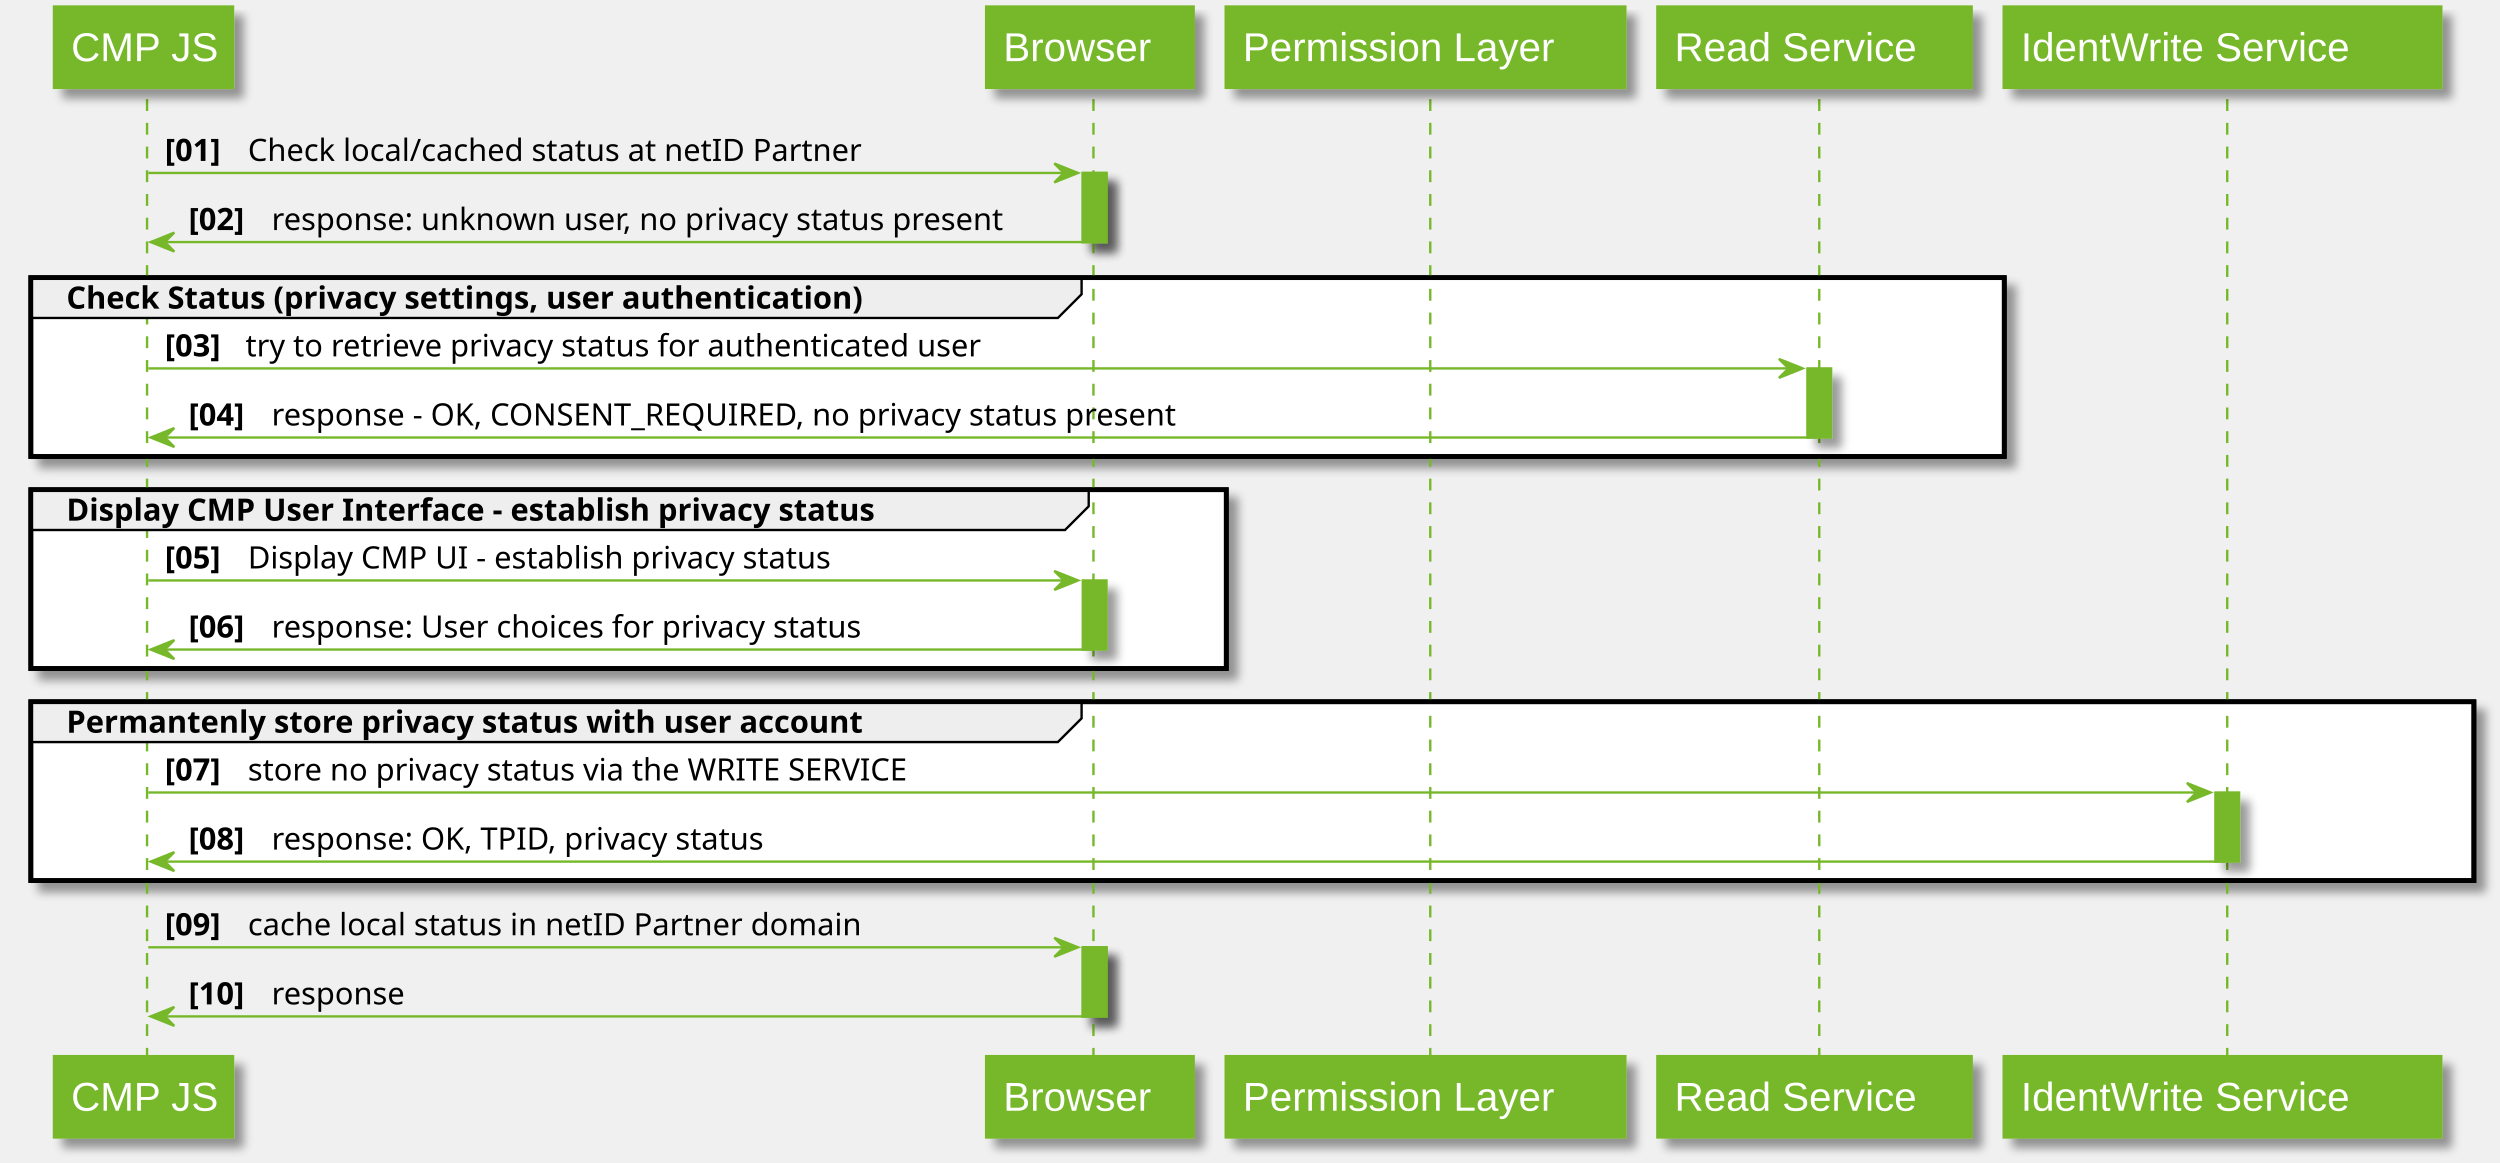
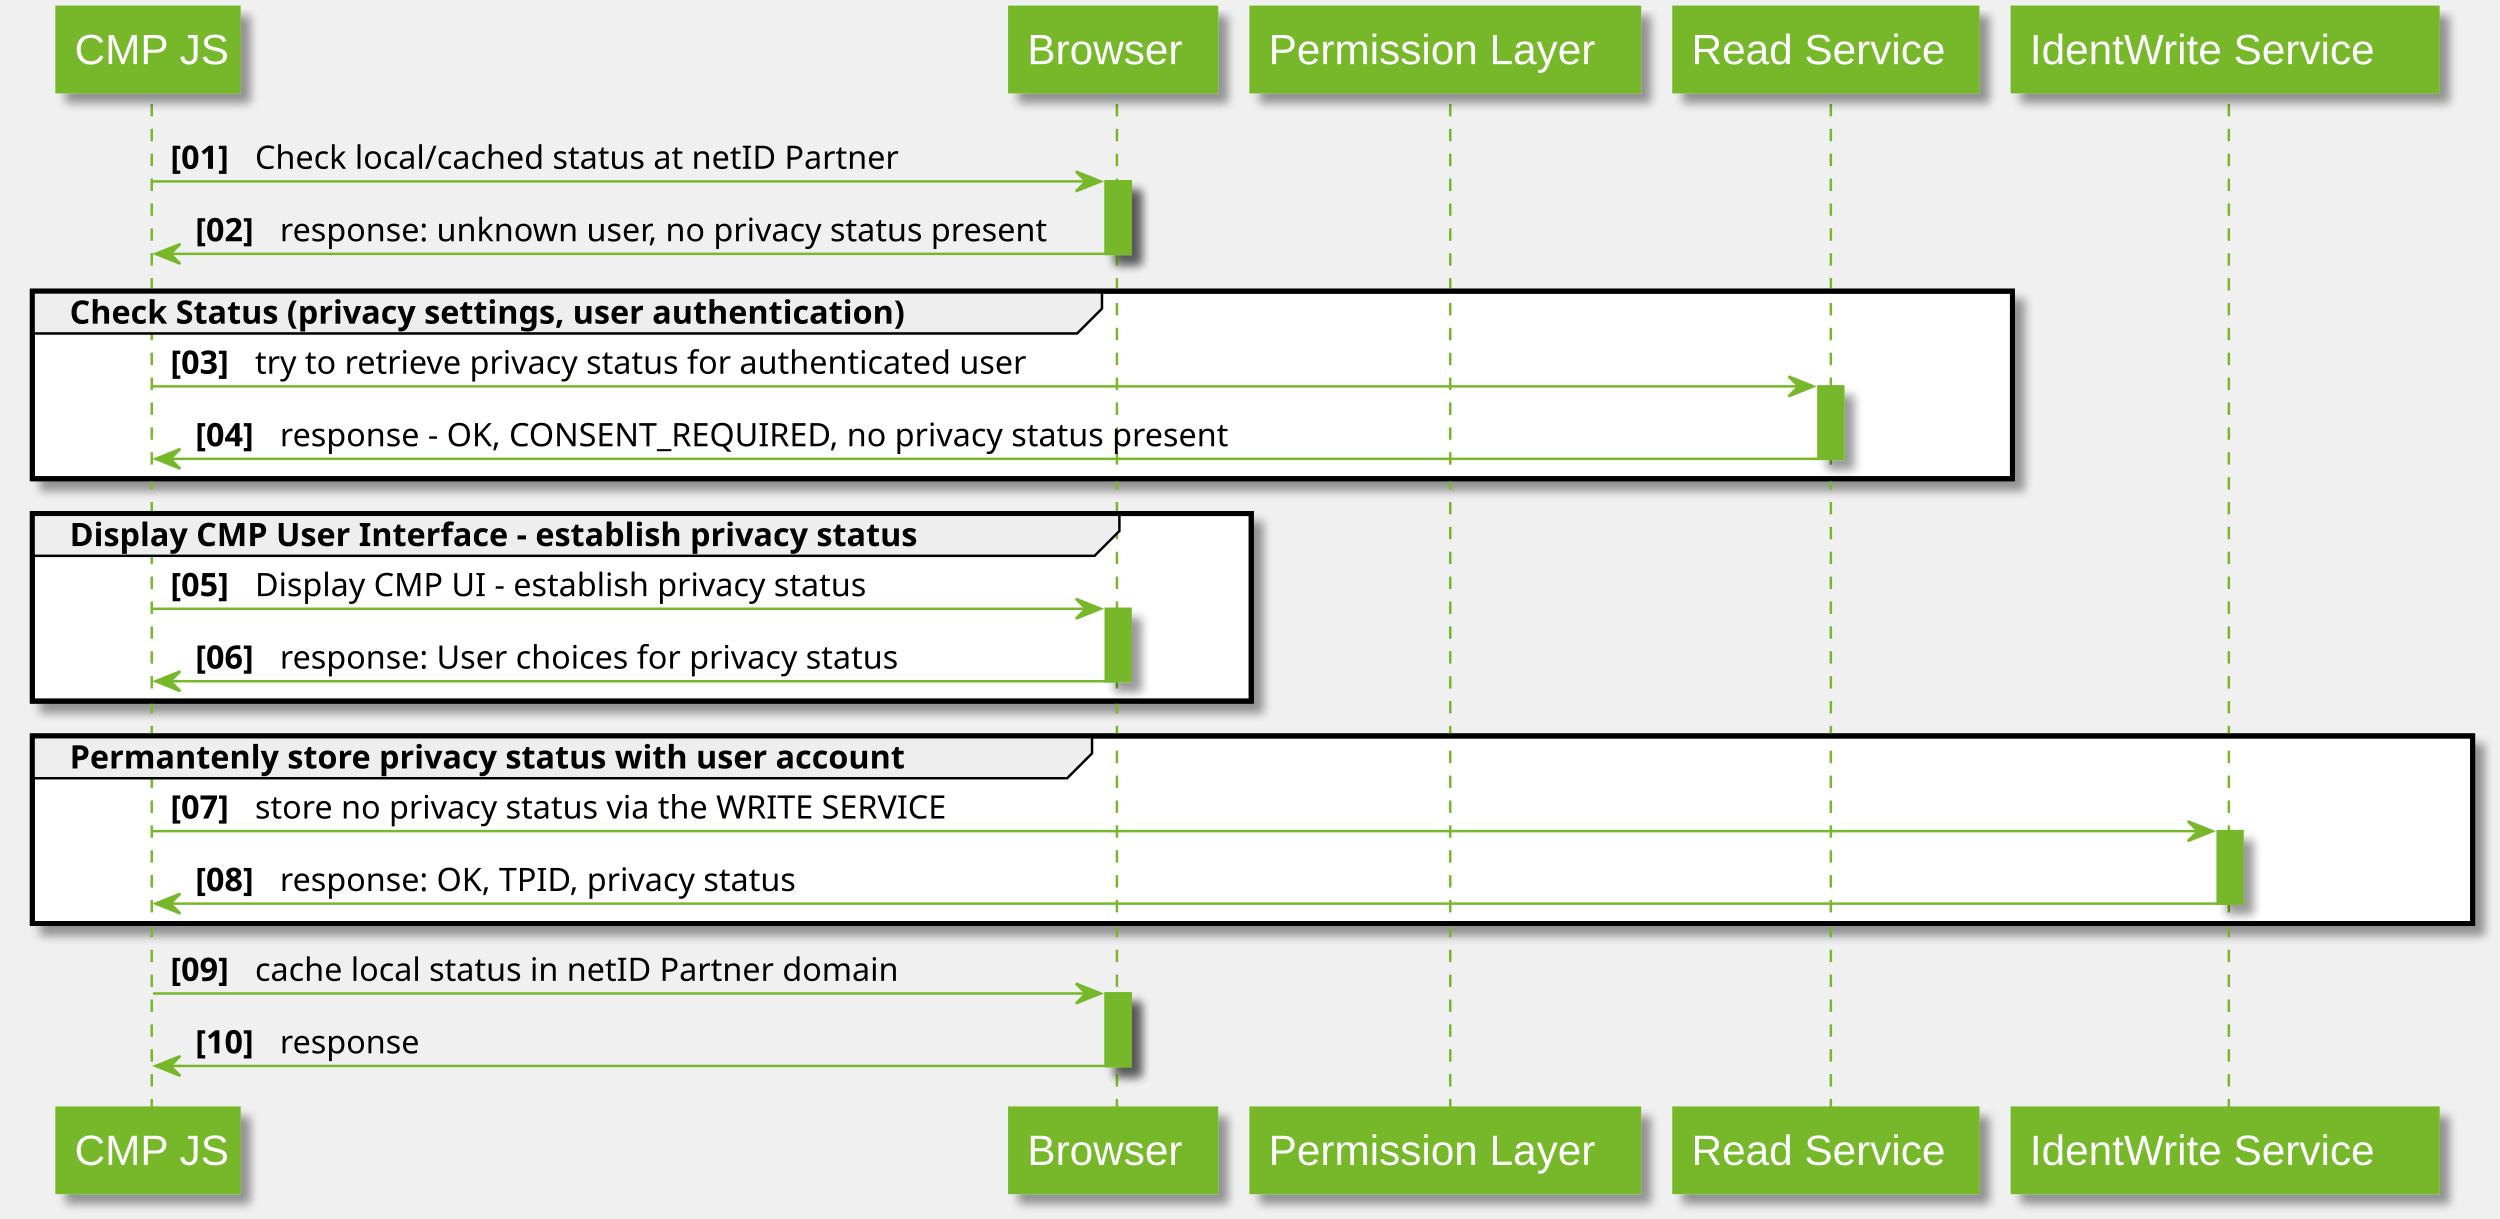
- <svg xmlns="http://www.w3.org/2000/svg" contentScriptType="application/ecmascript" contentStyleType="text/css" height="490px" preserveAspectRatio="none" style="width:1054px;height:490px;" version="1.1" viewBox="0 0 1054 490" width="1054px" zoomAndPan="magnify">
+ <svg xmlns="http://www.w3.org/2000/svg" contentScriptType="application/ecmascript" contentStyleType="text/css" height="490px" preserveAspectRatio="none" style="width:1005px;height:490px;" version="1.1" viewBox="0 0 1005 490" width="1005px" zoomAndPan="magnify">
  <defs>
    <filter height="300%" id="f1b52wcphusyx3" width="300%" x="-1" y="-1">
      <feGaussianBlur result="blurOut" stdDeviation="2.0" />
      <feColorMatrix in="blurOut" result="blurOut2" type="matrix" values="0 0 0 0 0 0 0 0 0 0 0 0 0 0 0 0 0 0 .4 0" />
      <feOffset dx="4.0" dy="4.0" in="blurOut2" result="blurOut3" />
      <feBlend in="SourceGraphic" in2="blurOut3" mode="normal" />
    </filter>
  </defs>
  <g>
-     <rect fill="#76B82A" filter="url(#f1b52wcphusyx3)" height="29.133" style="stroke: #76B82A; stroke-width: 1.0;" width="10" x="456.5" y="72.922" />
-     <rect fill="#76B82A" filter="url(#f1b52wcphusyx3)" height="29.133" style="stroke: #76B82A; stroke-width: 1.0;" width="10" x="456.5" y="244.719" />
-     <rect fill="#76B82A" filter="url(#f1b52wcphusyx3)" height="29.133" style="stroke: #76B82A; stroke-width: 1.0;" width="10" x="456.5" y="399.383" />
-     <rect fill="#76B82A" filter="url(#f1b52wcphusyx3)" height="29.133" style="stroke: #76B82A; stroke-width: 1.0;" width="10" x="762" y="155.32" />
-     <rect fill="#76B82A" filter="url(#f1b52wcphusyx3)" height="29.133" style="stroke: #76B82A; stroke-width: 1.0;" width="10" x="934" y="334.117" />
-     <rect fill="#FFFFFF" filter="url(#f1b52wcphusyx3)" height="75.398" style="stroke: #000000; stroke-width: 2.0;" width="832" x="13" y="117.055" />
-     <rect fill="#FFFFFF" filter="url(#f1b52wcphusyx3)" height="75.398" style="stroke: #000000; stroke-width: 2.0;" width="504" x="13" y="206.453" />
-     <rect fill="#FFFFFF" filter="url(#f1b52wcphusyx3)" height="75.398" style="stroke: #000000; stroke-width: 2.0;" width="1030" x="13" y="295.852" />
-     <line style="stroke: #76B82A; stroke-width: 1.0; stroke-dasharray: 5.0,5.0;" x1="62" x2="62" y1="41.789" y2="446.516" />
-     <line style="stroke: #76B82A; stroke-width: 1.0; stroke-dasharray: 5.0,5.0;" x1="461" x2="461" y1="41.789" y2="446.516" />
-     <line style="stroke: #76B82A; stroke-width: 1.0; stroke-dasharray: 5.0,5.0;" x1="603" x2="603" y1="41.789" y2="446.516" />
-     <line style="stroke: #76B82A; stroke-width: 1.0; stroke-dasharray: 5.0,5.0;" x1="767" x2="767" y1="41.789" y2="446.516" />
-     <line style="stroke: #76B82A; stroke-width: 1.0; stroke-dasharray: 5.0,5.0;" x1="939" x2="939" y1="41.789" y2="446.516" />
-     <rect fill="#76B82A" filter="url(#f1b52wcphusyx3)" height="33.789" style="stroke: #76B82A; stroke-width: 1.5;" width="75" x="23" y="3" />
-     <text fill="#FFFFFF" font-family="Arial" font-size="17" lengthAdjust="spacingAndGlyphs" textLength="61" x="30" y="25.78">CMP JS</text>
-     <rect fill="#76B82A" filter="url(#f1b52wcphusyx3)" height="33.789" style="stroke: #76B82A; stroke-width: 1.5;" width="75" x="23" y="445.516" />
-     <text fill="#FFFFFF" font-family="Arial" font-size="17" lengthAdjust="spacingAndGlyphs" textLength="61" x="30" y="468.295">CMP JS</text>
-     <rect fill="#76B82A" filter="url(#f1b52wcphusyx3)" height="33.789" style="stroke: #76B82A; stroke-width: 1.5;" width="87" x="416" y="3" />
-     <text fill="#FFFFFF" font-family="Arial" font-size="17" lengthAdjust="spacingAndGlyphs" textLength="73" x="423" y="25.78">Browser</text>
-     <rect fill="#76B82A" filter="url(#f1b52wcphusyx3)" height="33.789" style="stroke: #76B82A; stroke-width: 1.5;" width="87" x="416" y="445.516" />
-     <text fill="#FFFFFF" font-family="Arial" font-size="17" lengthAdjust="spacingAndGlyphs" textLength="73" x="423" y="468.295">Browser</text>
-     <rect fill="#76B82A" filter="url(#f1b52wcphusyx3)" height="33.789" style="stroke: #76B82A; stroke-width: 1.5;" width="168" x="517" y="3" />
-     <text fill="#FFFFFF" font-family="Arial" font-size="17" lengthAdjust="spacingAndGlyphs" textLength="154" x="524" y="25.78">Permission Layer</text>
-     <rect fill="#76B82A" filter="url(#f1b52wcphusyx3)" height="33.789" style="stroke: #76B82A; stroke-width: 1.5;" width="168" x="517" y="445.516" />
-     <text fill="#FFFFFF" font-family="Arial" font-size="17" lengthAdjust="spacingAndGlyphs" textLength="154" x="524" y="468.295">Permission Layer</text>
-     <rect fill="#76B82A" filter="url(#f1b52wcphusyx3)" height="33.789" style="stroke: #76B82A; stroke-width: 1.5;" width="132" x="699" y="3" />
-     <text fill="#FFFFFF" font-family="Arial" font-size="17" lengthAdjust="spacingAndGlyphs" textLength="118" x="706" y="25.78">Read Service</text>
-     <rect fill="#76B82A" filter="url(#f1b52wcphusyx3)" height="33.789" style="stroke: #76B82A; stroke-width: 1.5;" width="132" x="699" y="445.516" />
-     <text fill="#FFFFFF" font-family="Arial" font-size="17" lengthAdjust="spacingAndGlyphs" textLength="118" x="706" y="468.295">Read Service</text>
-     <rect fill="#76B82A" filter="url(#f1b52wcphusyx3)" height="33.789" style="stroke: #76B82A; stroke-width: 1.5;" width="184" x="845" y="3" />
-     <text fill="#FFFFFF" font-family="Arial" font-size="17" lengthAdjust="spacingAndGlyphs" textLength="170" x="852" y="25.78">IdentWrite Service</text>
-     <rect fill="#76B82A" filter="url(#f1b52wcphusyx3)" height="33.789" style="stroke: #76B82A; stroke-width: 1.5;" width="184" x="845" y="445.516" />
-     <text fill="#FFFFFF" font-family="Arial" font-size="17" lengthAdjust="spacingAndGlyphs" textLength="170" x="852" y="468.295">IdentWrite Service</text>
-     <rect fill="#76B82A" filter="url(#f1b52wcphusyx3)" height="29.133" style="stroke: #76B82A; stroke-width: 1.0;" width="10" x="456.5" y="72.922" />
-     <rect fill="#76B82A" filter="url(#f1b52wcphusyx3)" height="29.133" style="stroke: #76B82A; stroke-width: 1.0;" width="10" x="456.5" y="244.719" />
-     <rect fill="#76B82A" filter="url(#f1b52wcphusyx3)" height="29.133" style="stroke: #76B82A; stroke-width: 1.0;" width="10" x="456.5" y="399.383" />
-     <rect fill="#76B82A" filter="url(#f1b52wcphusyx3)" height="29.133" style="stroke: #76B82A; stroke-width: 1.0;" width="10" x="762" y="155.32" />
-     <rect fill="#76B82A" filter="url(#f1b52wcphusyx3)" height="29.133" style="stroke: #76B82A; stroke-width: 1.0;" width="10" x="934" y="334.117" />
-     <polygon fill="#76B82A" points="444.5,68.922,454.5,72.922,444.5,76.922,448.5,72.922" style="stroke: #76B82A; stroke-width: 1.0;" />
-     <line style="stroke: #76B82A; stroke-width: 1.0;" x1="62.5" x2="450.5" y1="72.922" y2="72.922" />
-     <text fill="#000000" font-family="sans-serif" font-size="13" font-weight="bold" lengthAdjust="spacingAndGlyphs" textLength="31" x="69.5" y="67.856">[01]</text>
-     <text fill="#000000" font-family="sans-serif" font-size="13" lengthAdjust="spacingAndGlyphs" textLength="276" x="104.5" y="67.856">Check local/cached status at netID Partner</text>
-     <polygon fill="#76B82A" points="73.5,98.055,63.5,102.055,73.5,106.055,69.5,102.055" style="stroke: #76B82A; stroke-width: 1.0;" />
-     <line style="stroke: #76B82A; stroke-width: 1.0;" x1="67.5" x2="460.5" y1="102.055" y2="102.055" />
-     <text fill="#000000" font-family="sans-serif" font-size="13" font-weight="bold" lengthAdjust="spacingAndGlyphs" textLength="31" x="79.5" y="96.989">[02]</text>
-     <text fill="#000000" font-family="sans-serif" font-size="13" lengthAdjust="spacingAndGlyphs" textLength="335" x="114.5" y="96.989">response: unknown user, no privacy status present</text>
-     <path d="M13,117.055 L456,117.055 L456,124.055 L446,134.055 L13,134.055 L13,117.055 " fill="#EEEEEE" style="stroke: #000000; stroke-width: 1.0;" />
-     <rect fill="none" height="75.398" style="stroke: #000000; stroke-width: 2.0;" width="832" x="13" y="117.055" />
-     <text fill="#000000" font-family="sans-serif" font-size="13" font-weight="bold" lengthAdjust="spacingAndGlyphs" textLength="398" x="28" y="130.122">Check Status (privacy settings, user authentication)</text>
-     <polygon fill="#76B82A" points="750,151.32,760,155.32,750,159.32,754,155.32" style="stroke: #76B82A; stroke-width: 1.0;" />
-     <line style="stroke: #76B82A; stroke-width: 1.0;" x1="62.5" x2="756" y1="155.32" y2="155.32" />
-     <text fill="#000000" font-family="sans-serif" font-size="13" font-weight="bold" lengthAdjust="spacingAndGlyphs" textLength="30" x="69.5" y="150.254">[03]</text>
-     <text fill="#000000" font-family="sans-serif" font-size="13" lengthAdjust="spacingAndGlyphs" textLength="336" x="103.5" y="150.254">try to retrieve privacy status for authenticated user</text>
-     <polygon fill="#76B82A" points="73.5,180.453,63.5,184.453,73.5,188.453,69.5,184.453" style="stroke: #76B82A; stroke-width: 1.0;" />
-     <line style="stroke: #76B82A; stroke-width: 1.0;" x1="67.5" x2="766" y1="184.453" y2="184.453" />
-     <text fill="#000000" font-family="sans-serif" font-size="13" font-weight="bold" lengthAdjust="spacingAndGlyphs" textLength="31" x="79.5" y="179.387">[04]</text>
-     <text fill="#000000" font-family="sans-serif" font-size="13" lengthAdjust="spacingAndGlyphs" textLength="412" x="114.5" y="179.387">response - OK, CONSENT_REQUIRED, no privacy status present</text>
-     <path d="M13,206.453 L459,206.453 L459,213.453 L449,223.453 L13,223.453 L13,206.453 " fill="#EEEEEE" style="stroke: #000000; stroke-width: 1.0;" />
-     <rect fill="none" height="75.398" style="stroke: #000000; stroke-width: 2.0;" width="504" x="13" y="206.453" />
-     <text fill="#000000" font-family="sans-serif" font-size="13" font-weight="bold" lengthAdjust="spacingAndGlyphs" textLength="401" x="28" y="219.52">Display CMP User Interface - establish privacy status</text>
-     <polygon fill="#76B82A" points="444.5,240.719,454.5,244.719,444.5,248.719,448.5,244.719" style="stroke: #76B82A; stroke-width: 1.0;" />
-     <line style="stroke: #76B82A; stroke-width: 1.0;" x1="62.5" x2="450.5" y1="244.719" y2="244.719" />
-     <text fill="#000000" font-family="sans-serif" font-size="13" font-weight="bold" lengthAdjust="spacingAndGlyphs" textLength="31" x="69.5" y="239.653">[05]</text>
-     <text fill="#000000" font-family="sans-serif" font-size="13" lengthAdjust="spacingAndGlyphs" textLength="261" x="104.5" y="239.653">Display CMP UI - establish privacy status</text>
-     <polygon fill="#76B82A" points="73.5,269.852,63.5,273.852,73.5,277.852,69.5,273.852" style="stroke: #76B82A; stroke-width: 1.0;" />
-     <line style="stroke: #76B82A; stroke-width: 1.0;" x1="67.5" x2="460.5" y1="273.852" y2="273.852" />
-     <text fill="#000000" font-family="sans-serif" font-size="13" font-weight="bold" lengthAdjust="spacingAndGlyphs" textLength="31" x="79.5" y="268.786">[06]</text>
-     <text fill="#000000" font-family="sans-serif" font-size="13" lengthAdjust="spacingAndGlyphs" textLength="269" x="114.5" y="268.786">response: User choices for privacy status</text>
-     <path d="M13,295.852 L456,295.852 L456,302.852 L446,312.852 L13,312.852 L13,295.852 " fill="#EEEEEE" style="stroke: #000000; stroke-width: 1.0;" />
-     <rect fill="none" height="75.398" style="stroke: #000000; stroke-width: 2.0;" width="1030" x="13" y="295.852" />
-     <text fill="#000000" font-family="sans-serif" font-size="13" font-weight="bold" lengthAdjust="spacingAndGlyphs" textLength="398" x="28" y="308.918">Permantenly store privacy status with user account</text>
-     <polygon fill="#76B82A" points="922,330.117,932,334.117,922,338.117,926,334.117" style="stroke: #76B82A; stroke-width: 1.0;" />
-     <line style="stroke: #76B82A; stroke-width: 1.0;" x1="62.5" x2="928" y1="334.117" y2="334.117" />
-     <text fill="#000000" font-family="sans-serif" font-size="13" font-weight="bold" lengthAdjust="spacingAndGlyphs" textLength="31" x="69.5" y="329.051">[07]</text>
-     <text fill="#000000" font-family="sans-serif" font-size="13" lengthAdjust="spacingAndGlyphs" textLength="302" x="104.5" y="329.051">store no privacy status via the WRITE SERVICE</text>
-     <polygon fill="#76B82A" points="73.5,359.25,63.5,363.25,73.5,367.25,69.5,363.25" style="stroke: #76B82A; stroke-width: 1.0;" />
-     <line style="stroke: #76B82A; stroke-width: 1.0;" x1="67.5" x2="938" y1="363.25" y2="363.25" />
-     <text fill="#000000" font-family="sans-serif" font-size="13" font-weight="bold" lengthAdjust="spacingAndGlyphs" textLength="31" x="79.5" y="358.184">[08]</text>
-     <text fill="#000000" font-family="sans-serif" font-size="13" lengthAdjust="spacingAndGlyphs" textLength="225" x="114.5" y="358.184">response: OK, TPID, privacy status</text>
-     <polygon fill="#76B82A" points="444.5,395.383,454.5,399.383,444.5,403.383,448.5,399.383" style="stroke: #76B82A; stroke-width: 1.0;" />
-     <line style="stroke: #76B82A; stroke-width: 1.0;" x1="62.5" x2="450.5" y1="399.383" y2="399.383" />
-     <text fill="#000000" font-family="sans-serif" font-size="13" font-weight="bold" lengthAdjust="spacingAndGlyphs" textLength="31" x="69.5" y="394.317">[09]</text>
-     <text fill="#000000" font-family="sans-serif" font-size="13" lengthAdjust="spacingAndGlyphs" textLength="274" x="104.5" y="394.317">cache local status in netID Partner domain</text>
-     <polygon fill="#76B82A" points="73.5,424.516,63.5,428.516,73.5,432.516,69.5,428.516" style="stroke: #76B82A; stroke-width: 1.0;" />
-     <line style="stroke: #76B82A; stroke-width: 1.0;" x1="67.5" x2="460.5" y1="428.516" y2="428.516" />
-     <text fill="#000000" font-family="sans-serif" font-size="13" font-weight="bold" lengthAdjust="spacingAndGlyphs" textLength="31" x="79.5" y="423.45">[10]</text>
-     <text fill="#000000" font-family="sans-serif" font-size="13" lengthAdjust="spacingAndGlyphs" textLength="61" x="114.5" y="423.45">response</text>
+     <rect fill="#76B82A" filter="url(#f1b52wcphusyx3)" height="29.133" style="stroke: #76B82A; stroke-width: 1.0;" width="10" x="444.5" y="72.922" />
+     <rect fill="#76B82A" filter="url(#f1b52wcphusyx3)" height="29.133" style="stroke: #76B82A; stroke-width: 1.0;" width="10" x="444.5" y="244.719" />
+     <rect fill="#76B82A" filter="url(#f1b52wcphusyx3)" height="29.133" style="stroke: #76B82A; stroke-width: 1.0;" width="10" x="444.5" y="399.383" />
+     <rect fill="#76B82A" filter="url(#f1b52wcphusyx3)" height="29.133" style="stroke: #76B82A; stroke-width: 1.0;" width="10" x="731" y="155.32" />
+     <rect fill="#76B82A" filter="url(#f1b52wcphusyx3)" height="29.133" style="stroke: #76B82A; stroke-width: 1.0;" width="10" x="891.5" y="334.117" />
+     <rect fill="#FFFFFF" filter="url(#f1b52wcphusyx3)" height="75.398" style="stroke: #000000; stroke-width: 2.0;" width="796" x="13" y="117.055" />
+     <rect fill="#FFFFFF" filter="url(#f1b52wcphusyx3)" height="75.398" style="stroke: #000000; stroke-width: 2.0;" width="490" x="13" y="206.453" />
+     <rect fill="#FFFFFF" filter="url(#f1b52wcphusyx3)" height="75.398" style="stroke: #000000; stroke-width: 2.0;" width="981" x="13" y="295.852" />
+     <line style="stroke: #76B82A; stroke-width: 1.0; stroke-dasharray: 5.0,5.0;" x1="61" x2="61" y1="41.789" y2="446.516" />
+     <line style="stroke: #76B82A; stroke-width: 1.0; stroke-dasharray: 5.0,5.0;" x1="449" x2="449" y1="41.789" y2="446.516" />
+     <line style="stroke: #76B82A; stroke-width: 1.0; stroke-dasharray: 5.0,5.0;" x1="583" x2="583" y1="41.789" y2="446.516" />
+     <line style="stroke: #76B82A; stroke-width: 1.0; stroke-dasharray: 5.0,5.0;" x1="736" x2="736" y1="41.789" y2="446.516" />
+     <line style="stroke: #76B82A; stroke-width: 1.0; stroke-dasharray: 5.0,5.0;" x1="896" x2="896" y1="41.789" y2="446.516" />
+     <rect fill="#76B82A" filter="url(#f1b52wcphusyx3)" height="33.789" style="stroke: #76B82A; stroke-width: 1.5;" width="73" x="23" y="3" />
+     <text fill="#FFFFFF" font-family="Arial" font-size="17" lengthAdjust="spacingAndGlyphs" textLength="59" x="30" y="25.78">CMP JS</text>
+     <rect fill="#76B82A" filter="url(#f1b52wcphusyx3)" height="33.789" style="stroke: #76B82A; stroke-width: 1.5;" width="73" x="23" y="445.516" />
+     <text fill="#FFFFFF" font-family="Arial" font-size="17" lengthAdjust="spacingAndGlyphs" textLength="59" x="30" y="468.295">CMP JS</text>
+     <rect fill="#76B82A" filter="url(#f1b52wcphusyx3)" height="33.789" style="stroke: #76B82A; stroke-width: 1.5;" width="83" x="406" y="3" />
+     <text fill="#FFFFFF" font-family="Arial" font-size="17" lengthAdjust="spacingAndGlyphs" textLength="69" x="413" y="25.78">Browser</text>
+     <rect fill="#76B82A" filter="url(#f1b52wcphusyx3)" height="33.789" style="stroke: #76B82A; stroke-width: 1.5;" width="83" x="406" y="445.516" />
+     <text fill="#FFFFFF" font-family="Arial" font-size="17" lengthAdjust="spacingAndGlyphs" textLength="69" x="413" y="468.295">Browser</text>
+     <rect fill="#76B82A" filter="url(#f1b52wcphusyx3)" height="33.789" style="stroke: #76B82A; stroke-width: 1.5;" width="156" x="503" y="3" />
+     <text fill="#FFFFFF" font-family="Arial" font-size="17" lengthAdjust="spacingAndGlyphs" textLength="142" x="510" y="25.78">Permission Layer</text>
+     <rect fill="#76B82A" filter="url(#f1b52wcphusyx3)" height="33.789" style="stroke: #76B82A; stroke-width: 1.5;" width="156" x="503" y="445.516" />
+     <text fill="#FFFFFF" font-family="Arial" font-size="17" lengthAdjust="spacingAndGlyphs" textLength="142" x="510" y="468.295">Permission Layer</text>
+     <rect fill="#76B82A" filter="url(#f1b52wcphusyx3)" height="33.789" style="stroke: #76B82A; stroke-width: 1.5;" width="122" x="673" y="3" />
+     <text fill="#FFFFFF" font-family="Arial" font-size="17" lengthAdjust="spacingAndGlyphs" textLength="108" x="680" y="25.78">Read Service</text>
+     <rect fill="#76B82A" filter="url(#f1b52wcphusyx3)" height="33.789" style="stroke: #76B82A; stroke-width: 1.5;" width="122" x="673" y="445.516" />
+     <text fill="#FFFFFF" font-family="Arial" font-size="17" lengthAdjust="spacingAndGlyphs" textLength="108" x="680" y="468.295">Read Service</text>
+     <rect fill="#76B82A" filter="url(#f1b52wcphusyx3)" height="33.789" style="stroke: #76B82A; stroke-width: 1.5;" width="171" x="809" y="3" />
+     <text fill="#FFFFFF" font-family="Arial" font-size="17" lengthAdjust="spacingAndGlyphs" textLength="157" x="816" y="25.78">IdentWrite Service</text>
+     <rect fill="#76B82A" filter="url(#f1b52wcphusyx3)" height="33.789" style="stroke: #76B82A; stroke-width: 1.5;" width="171" x="809" y="445.516" />
+     <text fill="#FFFFFF" font-family="Arial" font-size="17" lengthAdjust="spacingAndGlyphs" textLength="157" x="816" y="468.295">IdentWrite Service</text>
+     <rect fill="#76B82A" filter="url(#f1b52wcphusyx3)" height="29.133" style="stroke: #76B82A; stroke-width: 1.0;" width="10" x="444.5" y="72.922" />
+     <rect fill="#76B82A" filter="url(#f1b52wcphusyx3)" height="29.133" style="stroke: #76B82A; stroke-width: 1.0;" width="10" x="444.5" y="244.719" />
+     <rect fill="#76B82A" filter="url(#f1b52wcphusyx3)" height="29.133" style="stroke: #76B82A; stroke-width: 1.0;" width="10" x="444.5" y="399.383" />
+     <rect fill="#76B82A" filter="url(#f1b52wcphusyx3)" height="29.133" style="stroke: #76B82A; stroke-width: 1.0;" width="10" x="731" y="155.32" />
+     <rect fill="#76B82A" filter="url(#f1b52wcphusyx3)" height="29.133" style="stroke: #76B82A; stroke-width: 1.0;" width="10" x="891.5" y="334.117" />
+     <polygon fill="#76B82A" points="432.5,68.922,442.5,72.922,432.5,76.922,436.5,72.922" style="stroke: #76B82A; stroke-width: 1.0;" />
+     <line style="stroke: #76B82A; stroke-width: 1.0;" x1="61.5" x2="438.5" y1="72.922" y2="72.922" />
+     <text fill="#000000" font-family="sans-serif" font-size="13" font-weight="bold" lengthAdjust="spacingAndGlyphs" textLength="30" x="68.5" y="67.856">[01]</text>
+     <text fill="#000000" font-family="sans-serif" font-size="13" lengthAdjust="spacingAndGlyphs" textLength="272" x="102.5" y="67.856">Check local/cached status at netID Partner</text>
+     <polygon fill="#76B82A" points="72.5,98.055,62.5,102.055,72.5,106.055,68.5,102.055" style="stroke: #76B82A; stroke-width: 1.0;" />
+     <line style="stroke: #76B82A; stroke-width: 1.0;" x1="66.5" x2="448.5" y1="102.055" y2="102.055" />
+     <text fill="#000000" font-family="sans-serif" font-size="13" font-weight="bold" lengthAdjust="spacingAndGlyphs" textLength="30" x="78.5" y="96.989">[02]</text>
+     <text fill="#000000" font-family="sans-serif" font-size="13" lengthAdjust="spacingAndGlyphs" textLength="325" x="112.5" y="96.989">response: unknown user, no privacy status present</text>
+     <path d="M13,117.055 L443,117.055 L443,124.055 L433,134.055 L13,134.055 L13,117.055 " fill="#EEEEEE" style="stroke: #000000; stroke-width: 1.0;" />
+     <rect fill="none" height="75.398" style="stroke: #000000; stroke-width: 2.0;" width="796" x="13" y="117.055" />
+     <text fill="#000000" font-family="sans-serif" font-size="13" font-weight="bold" lengthAdjust="spacingAndGlyphs" textLength="385" x="28" y="130.122">Check Status (privacy settings, user authentication)</text>
+     <polygon fill="#76B82A" points="719,151.32,729,155.32,719,159.32,723,155.32" style="stroke: #76B82A; stroke-width: 1.0;" />
+     <line style="stroke: #76B82A; stroke-width: 1.0;" x1="61.5" x2="725" y1="155.32" y2="155.32" />
+     <text fill="#000000" font-family="sans-serif" font-size="13" font-weight="bold" lengthAdjust="spacingAndGlyphs" textLength="30" x="68.5" y="150.254">[03]</text>
+     <text fill="#000000" font-family="sans-serif" font-size="13" lengthAdjust="spacingAndGlyphs" textLength="326" x="102.5" y="150.254">try to retrieve privacy status for authenticated user</text>
+     <polygon fill="#76B82A" points="72.5,180.453,62.5,184.453,72.5,188.453,68.5,184.453" style="stroke: #76B82A; stroke-width: 1.0;" />
+     <line style="stroke: #76B82A; stroke-width: 1.0;" x1="66.5" x2="735" y1="184.453" y2="184.453" />
+     <text fill="#000000" font-family="sans-serif" font-size="13" font-weight="bold" lengthAdjust="spacingAndGlyphs" textLength="30" x="78.5" y="179.387">[04]</text>
+     <text fill="#000000" font-family="sans-serif" font-size="13" lengthAdjust="spacingAndGlyphs" textLength="403" x="112.5" y="179.387">response - OK, CONSENT_REQUIRED, no privacy status present</text>
+     <path d="M13,206.453 L450,206.453 L450,213.453 L440,223.453 L13,223.453 L13,206.453 " fill="#EEEEEE" style="stroke: #000000; stroke-width: 1.0;" />
+     <rect fill="none" height="75.398" style="stroke: #000000; stroke-width: 2.0;" width="490" x="13" y="206.453" />
+     <text fill="#000000" font-family="sans-serif" font-size="13" font-weight="bold" lengthAdjust="spacingAndGlyphs" textLength="392" x="28" y="219.52">Display CMP User Interface - establish privacy status</text>
+     <polygon fill="#76B82A" points="432.5,240.719,442.5,244.719,432.5,248.719,436.5,244.719" style="stroke: #76B82A; stroke-width: 1.0;" />
+     <line style="stroke: #76B82A; stroke-width: 1.0;" x1="61.5" x2="438.5" y1="244.719" y2="244.719" />
+     <text fill="#000000" font-family="sans-serif" font-size="13" font-weight="bold" lengthAdjust="spacingAndGlyphs" textLength="30" x="68.5" y="239.653">[05]</text>
+     <text fill="#000000" font-family="sans-serif" font-size="13" lengthAdjust="spacingAndGlyphs" textLength="258" x="102.5" y="239.653">Display CMP UI - establish privacy status</text>
+     <polygon fill="#76B82A" points="72.5,269.852,62.5,273.852,72.5,277.852,68.5,273.852" style="stroke: #76B82A; stroke-width: 1.0;" />
+     <line style="stroke: #76B82A; stroke-width: 1.0;" x1="66.5" x2="448.5" y1="273.852" y2="273.852" />
+     <text fill="#000000" font-family="sans-serif" font-size="13" font-weight="bold" lengthAdjust="spacingAndGlyphs" textLength="30" x="78.5" y="268.786">[06]</text>
+     <text fill="#000000" font-family="sans-serif" font-size="13" lengthAdjust="spacingAndGlyphs" textLength="263" x="112.5" y="268.786">response: User choices for privacy status</text>
+     <path d="M13,295.852 L439,295.852 L439,302.852 L429,312.852 L13,312.852 L13,295.852 " fill="#EEEEEE" style="stroke: #000000; stroke-width: 1.0;" />
+     <rect fill="none" height="75.398" style="stroke: #000000; stroke-width: 2.0;" width="981" x="13" y="295.852" />
+     <text fill="#000000" font-family="sans-serif" font-size="13" font-weight="bold" lengthAdjust="spacingAndGlyphs" textLength="381" x="28" y="308.918">Permantenly store privacy status with user account</text>
+     <polygon fill="#76B82A" points="879.5,330.117,889.5,334.117,879.5,338.117,883.5,334.117" style="stroke: #76B82A; stroke-width: 1.0;" />
+     <line style="stroke: #76B82A; stroke-width: 1.0;" x1="61.5" x2="885.5" y1="334.117" y2="334.117" />
+     <text fill="#000000" font-family="sans-serif" font-size="13" font-weight="bold" lengthAdjust="spacingAndGlyphs" textLength="30" x="68.5" y="329.051">[07]</text>
+     <text fill="#000000" font-family="sans-serif" font-size="13" lengthAdjust="spacingAndGlyphs" textLength="292" x="102.5" y="329.051">store no privacy status via the WRITE SERVICE</text>
+     <polygon fill="#76B82A" points="72.5,359.25,62.5,363.25,72.5,367.25,68.5,363.25" style="stroke: #76B82A; stroke-width: 1.0;" />
+     <line style="stroke: #76B82A; stroke-width: 1.0;" x1="66.5" x2="895.5" y1="363.25" y2="363.25" />
+     <text fill="#000000" font-family="sans-serif" font-size="13" font-weight="bold" lengthAdjust="spacingAndGlyphs" textLength="30" x="78.5" y="358.184">[08]</text>
+     <text fill="#000000" font-family="sans-serif" font-size="13" lengthAdjust="spacingAndGlyphs" textLength="218" x="112.5" y="358.184">response: OK, TPID, privacy status</text>
+     <polygon fill="#76B82A" points="432.5,395.383,442.5,399.383,432.5,403.383,436.5,399.383" style="stroke: #76B82A; stroke-width: 1.0;" />
+     <line style="stroke: #76B82A; stroke-width: 1.0;" x1="61.5" x2="438.5" y1="399.383" y2="399.383" />
+     <text fill="#000000" font-family="sans-serif" font-size="13" font-weight="bold" lengthAdjust="spacingAndGlyphs" textLength="30" x="68.5" y="394.317">[09]</text>
+     <text fill="#000000" font-family="sans-serif" font-size="13" lengthAdjust="spacingAndGlyphs" textLength="271" x="102.5" y="394.317">cache local status in netID Partner domain</text>
+     <polygon fill="#76B82A" points="72.5,424.516,62.5,428.516,72.5,432.516,68.5,428.516" style="stroke: #76B82A; stroke-width: 1.0;" />
+     <line style="stroke: #76B82A; stroke-width: 1.0;" x1="66.5" x2="448.5" y1="428.516" y2="428.516" />
+     <text fill="#000000" font-family="sans-serif" font-size="13" font-weight="bold" lengthAdjust="spacingAndGlyphs" textLength="30" x="78.5" y="423.45">[10]</text>
+     <text fill="#000000" font-family="sans-serif" font-size="13" lengthAdjust="spacingAndGlyphs" textLength="59" x="112.5" y="423.45">response</text>
  </g>
</svg>
